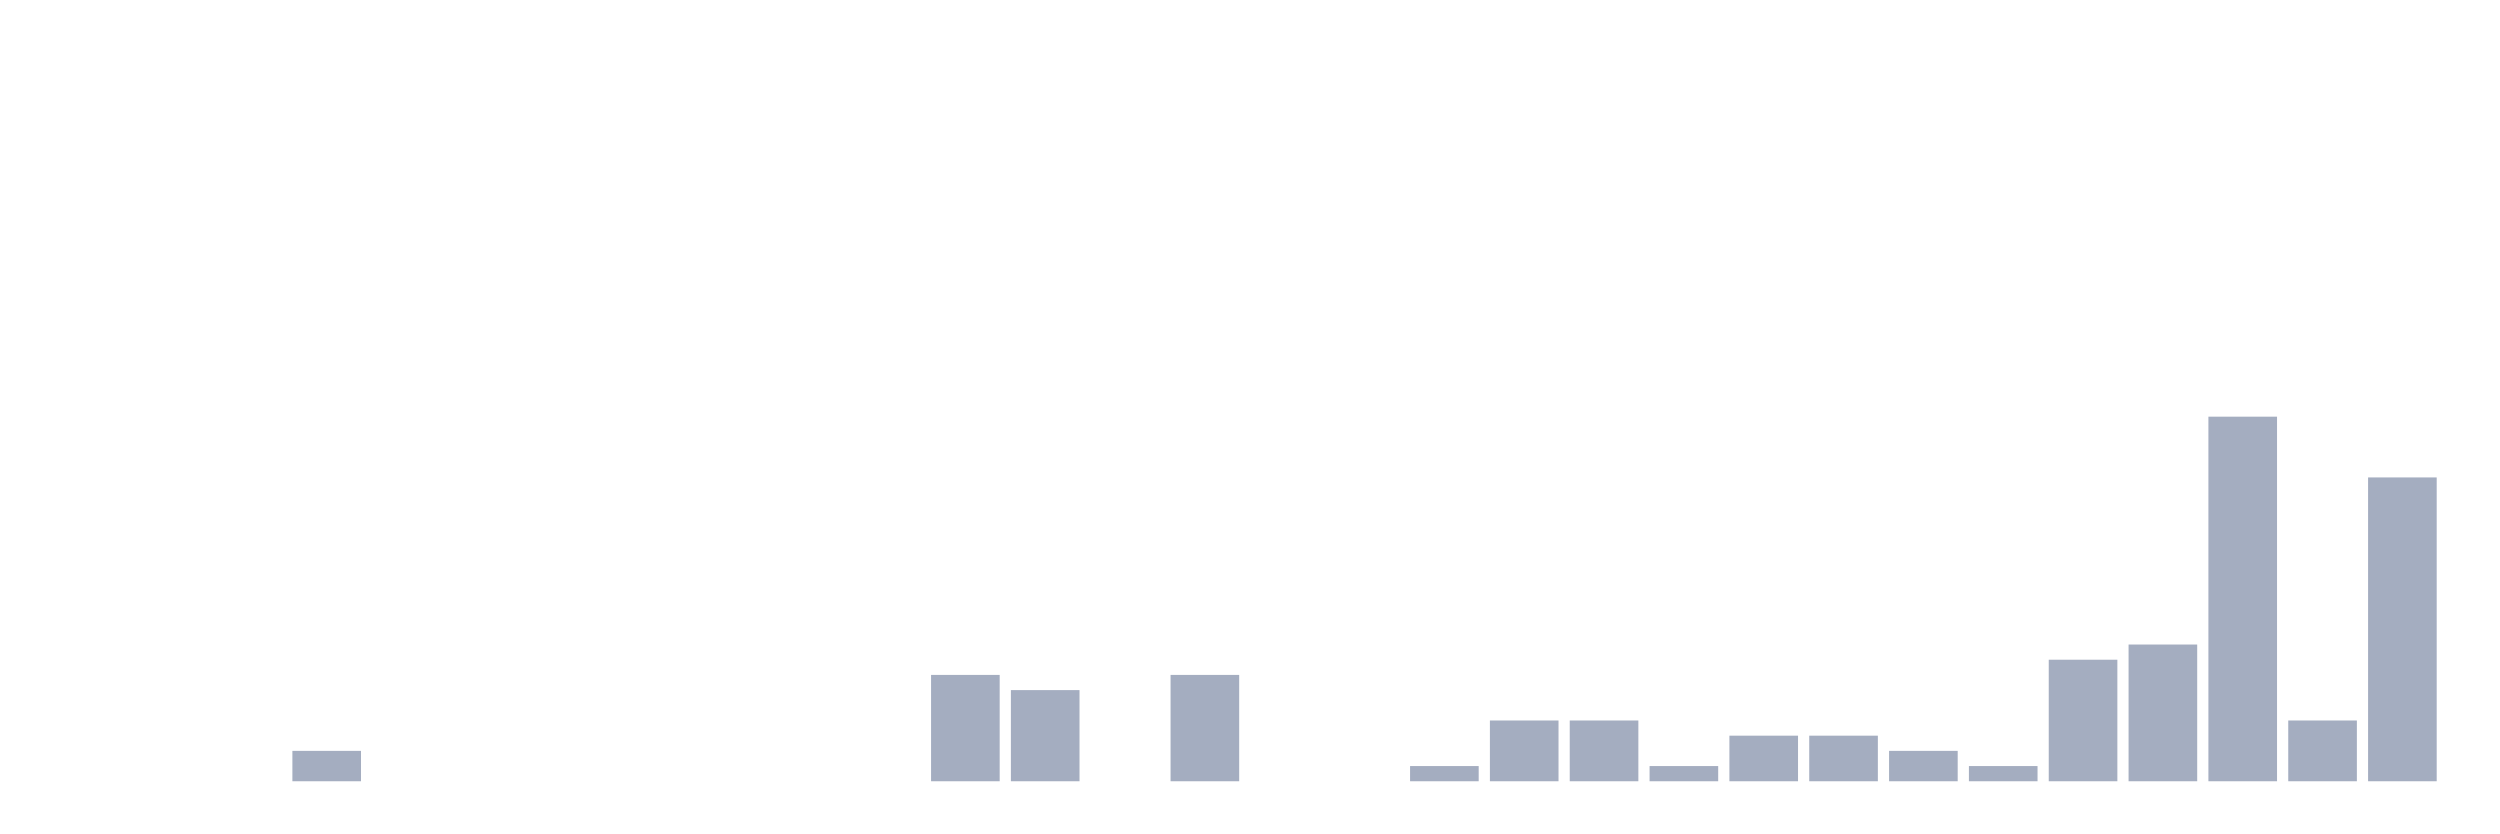
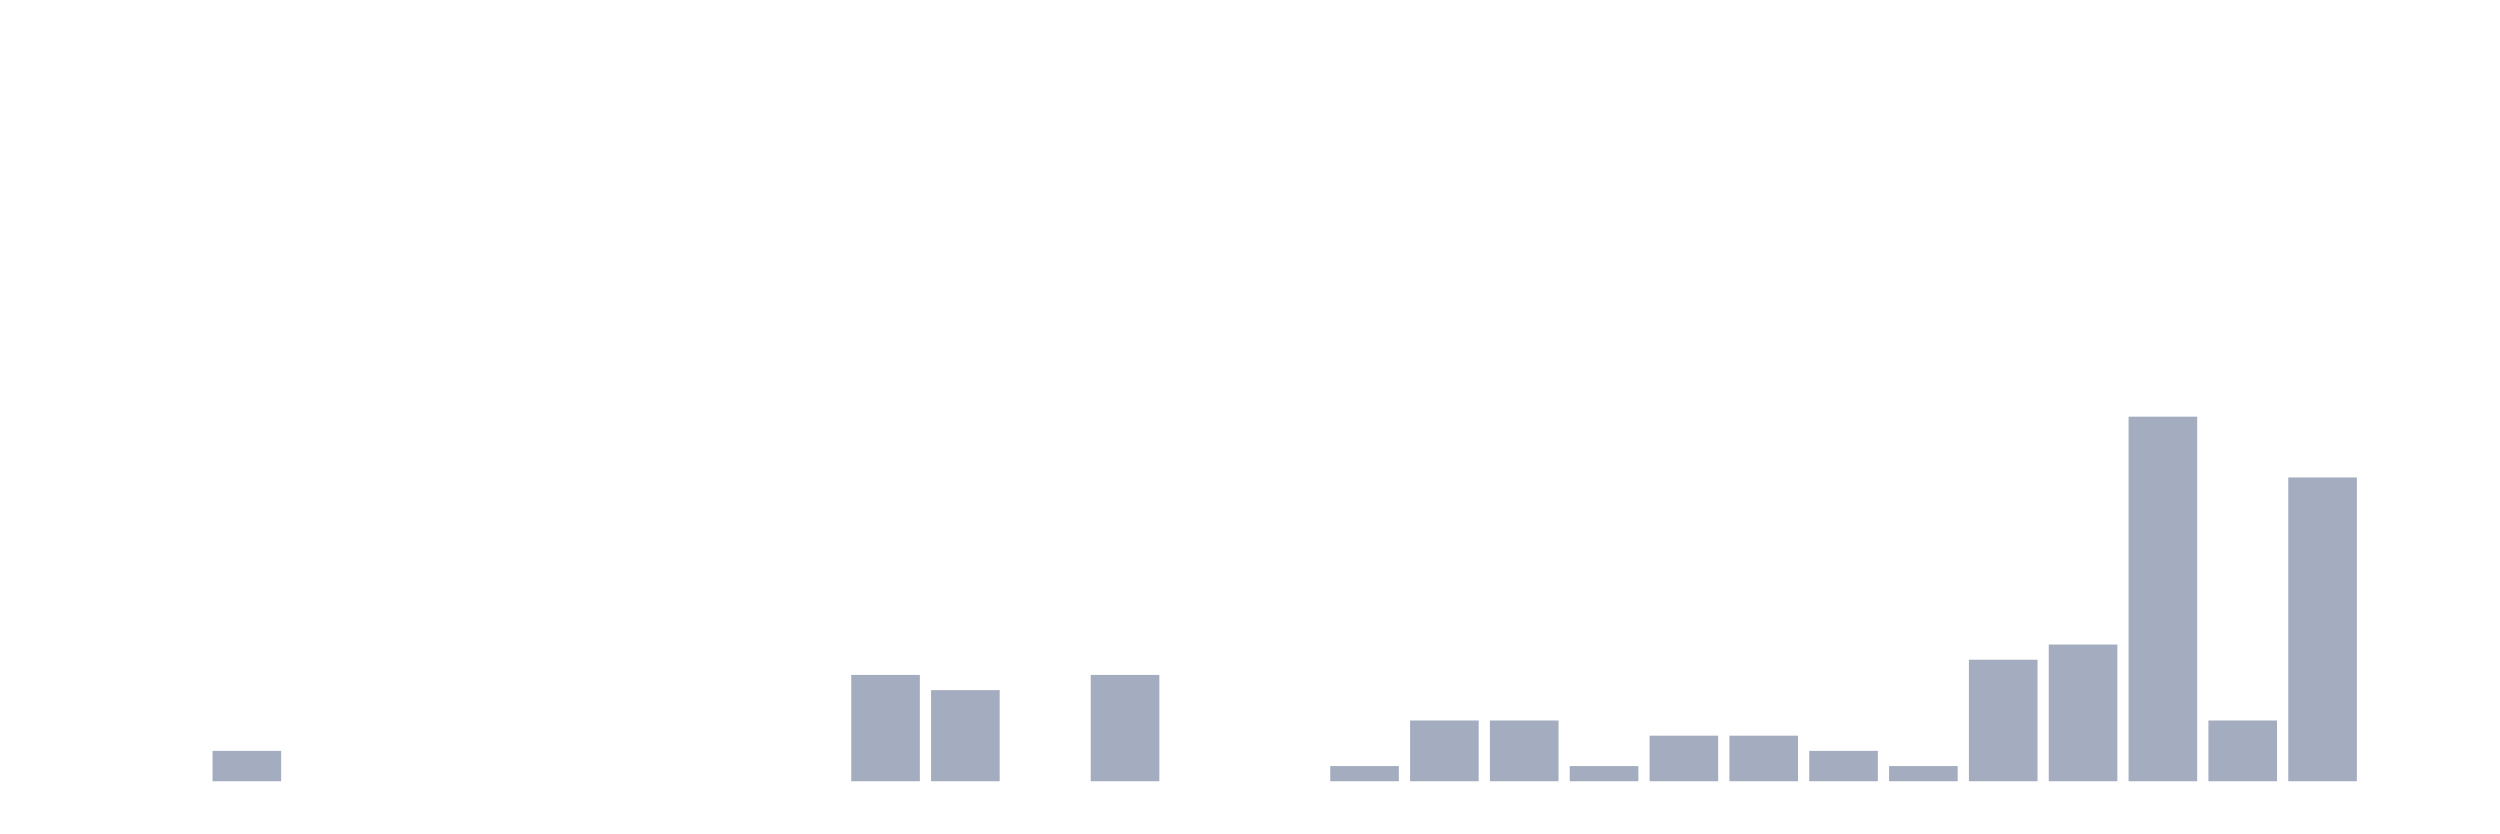
<svg xmlns="http://www.w3.org/2000/svg" viewBox="0 0 480 160">
  <g transform="translate(10,10)">
    <rect class="bar" x="0.153" width="13.175" y="140" height="0" fill="rgb(164,173,192)" />
    <rect class="bar" x="15.482" width="13.175" y="140" height="0" fill="rgb(164,173,192)" />
-     <rect class="bar" x="30.81" width="13.175" y="140" height="0" fill="rgb(164,173,192)" />
-     <rect class="bar" x="46.138" width="13.175" y="134.167" height="5.833" fill="rgb(164,173,192)" />
+     <rect class="bar" x="30.81" width="13.175" y="134.167" height="5.833" fill="rgb(164,173,192)" />
+     <rect class="bar" x="46.138" width="13.175" y="140" height="0" fill="rgb(164,173,192)" />
    <rect class="bar" x="61.466" width="13.175" y="140" height="0" fill="rgb(164,173,192)" />
    <rect class="bar" x="76.794" width="13.175" y="140" height="0" fill="rgb(164,173,192)" />
    <rect class="bar" x="92.123" width="13.175" y="140" height="0" fill="rgb(164,173,192)" />
    <rect class="bar" x="107.451" width="13.175" y="140" height="0" fill="rgb(164,173,192)" />
    <rect class="bar" x="122.779" width="13.175" y="140" height="0" fill="rgb(164,173,192)" />
    <rect class="bar" x="138.107" width="13.175" y="140" height="0" fill="rgb(164,173,192)" />
-     <rect class="bar" x="153.436" width="13.175" y="140" height="0" fill="rgb(164,173,192)" />
-     <rect class="bar" x="168.764" width="13.175" y="119.583" height="20.417" fill="rgb(164,173,192)" />
-     <rect class="bar" x="184.092" width="13.175" y="122.5" height="17.5" fill="rgb(164,173,192)" />
-     <rect class="bar" x="199.42" width="13.175" y="140" height="0" fill="rgb(164,173,192)" />
-     <rect class="bar" x="214.748" width="13.175" y="119.583" height="20.417" fill="rgb(164,173,192)" />
+     <rect class="bar" x="153.436" width="13.175" y="119.583" height="20.417" fill="rgb(164,173,192)" />
+     <rect class="bar" x="168.764" width="13.175" y="122.5" height="17.5" fill="rgb(164,173,192)" />
+     <rect class="bar" x="184.092" width="13.175" y="140" height="0" fill="rgb(164,173,192)" />
+     <rect class="bar" x="199.42" width="13.175" y="119.583" height="20.417" fill="rgb(164,173,192)" />
+     <rect class="bar" x="214.748" width="13.175" y="140" height="0" fill="rgb(164,173,192)" />
    <rect class="bar" x="230.077" width="13.175" y="140" height="0" fill="rgb(164,173,192)" />
-     <rect class="bar" x="245.405" width="13.175" y="140" height="0" fill="rgb(164,173,192)" />
-     <rect class="bar" x="260.733" width="13.175" y="137.083" height="2.917" fill="rgb(164,173,192)" />
+     <rect class="bar" x="245.405" width="13.175" y="137.083" height="2.917" fill="rgb(164,173,192)" />
+     <rect class="bar" x="260.733" width="13.175" y="128.333" height="11.667" fill="rgb(164,173,192)" />
    <rect class="bar" x="276.061" width="13.175" y="128.333" height="11.667" fill="rgb(164,173,192)" />
-     <rect class="bar" x="291.39" width="13.175" y="128.333" height="11.667" fill="rgb(164,173,192)" />
-     <rect class="bar" x="306.718" width="13.175" y="137.083" height="2.917" fill="rgb(164,173,192)" />
+     <rect class="bar" x="291.39" width="13.175" y="137.083" height="2.917" fill="rgb(164,173,192)" />
+     <rect class="bar" x="306.718" width="13.175" y="131.25" height="8.75" fill="rgb(164,173,192)" />
    <rect class="bar" x="322.046" width="13.175" y="131.25" height="8.75" fill="rgb(164,173,192)" />
-     <rect class="bar" x="337.374" width="13.175" y="131.25" height="8.75" fill="rgb(164,173,192)" />
-     <rect class="bar" x="352.702" width="13.175" y="134.167" height="5.833" fill="rgb(164,173,192)" />
-     <rect class="bar" x="368.031" width="13.175" y="137.083" height="2.917" fill="rgb(164,173,192)" />
-     <rect class="bar" x="383.359" width="13.175" y="116.667" height="23.333" fill="rgb(164,173,192)" />
-     <rect class="bar" x="398.687" width="13.175" y="113.75" height="26.25" fill="rgb(164,173,192)" />
-     <rect class="bar" x="414.015" width="13.175" y="70" height="70" fill="rgb(164,173,192)" />
-     <rect class="bar" x="429.344" width="13.175" y="128.333" height="11.667" fill="rgb(164,173,192)" />
-     <rect class="bar" x="444.672" width="13.175" y="81.667" height="58.333" fill="rgb(164,173,192)" />
+     <rect class="bar" x="337.374" width="13.175" y="134.167" height="5.833" fill="rgb(164,173,192)" />
+     <rect class="bar" x="352.702" width="13.175" y="137.083" height="2.917" fill="rgb(164,173,192)" />
+     <rect class="bar" x="368.031" width="13.175" y="116.667" height="23.333" fill="rgb(164,173,192)" />
+     <rect class="bar" x="383.359" width="13.175" y="113.75" height="26.25" fill="rgb(164,173,192)" />
+     <rect class="bar" x="398.687" width="13.175" y="70" height="70" fill="rgb(164,173,192)" />
+     <rect class="bar" x="414.015" width="13.175" y="128.333" height="11.667" fill="rgb(164,173,192)" />
+     <rect class="bar" x="429.344" width="13.175" y="81.667" height="58.333" fill="rgb(164,173,192)" />
+     <rect class="bar" x="444.672" width="13.175" y="140" height="0" fill="rgb(164,173,192)" />
  </g>
</svg>
